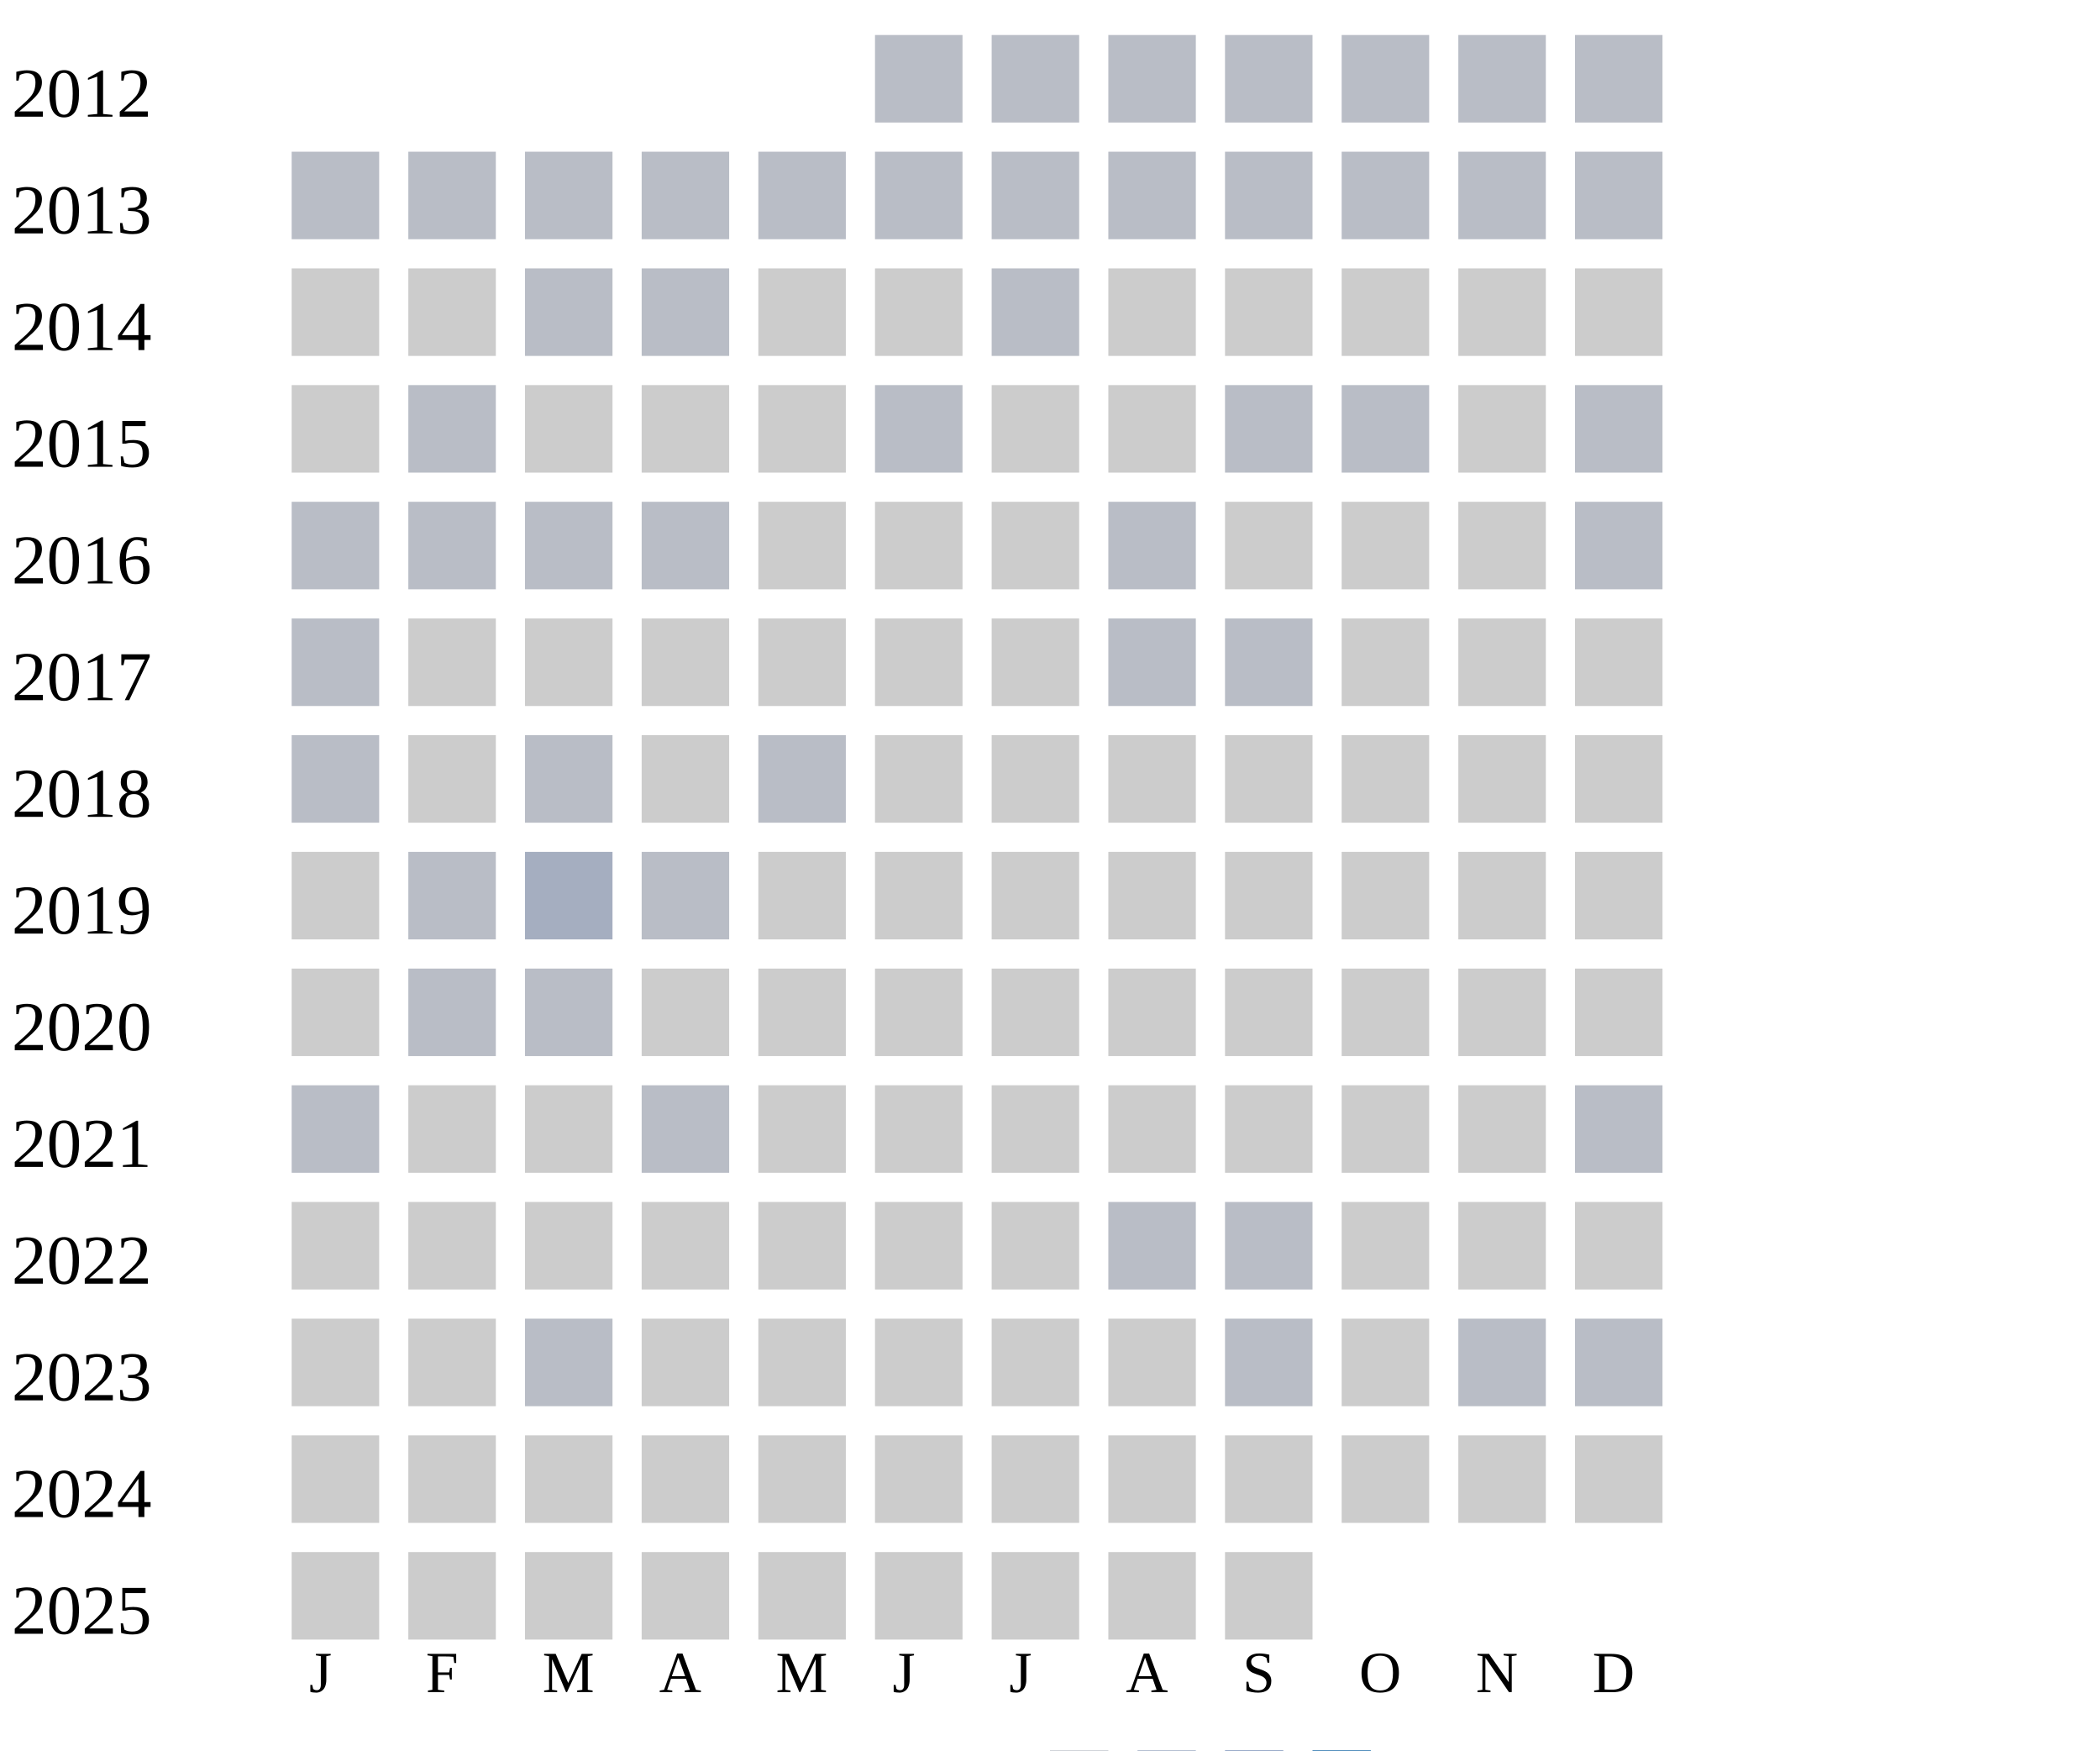
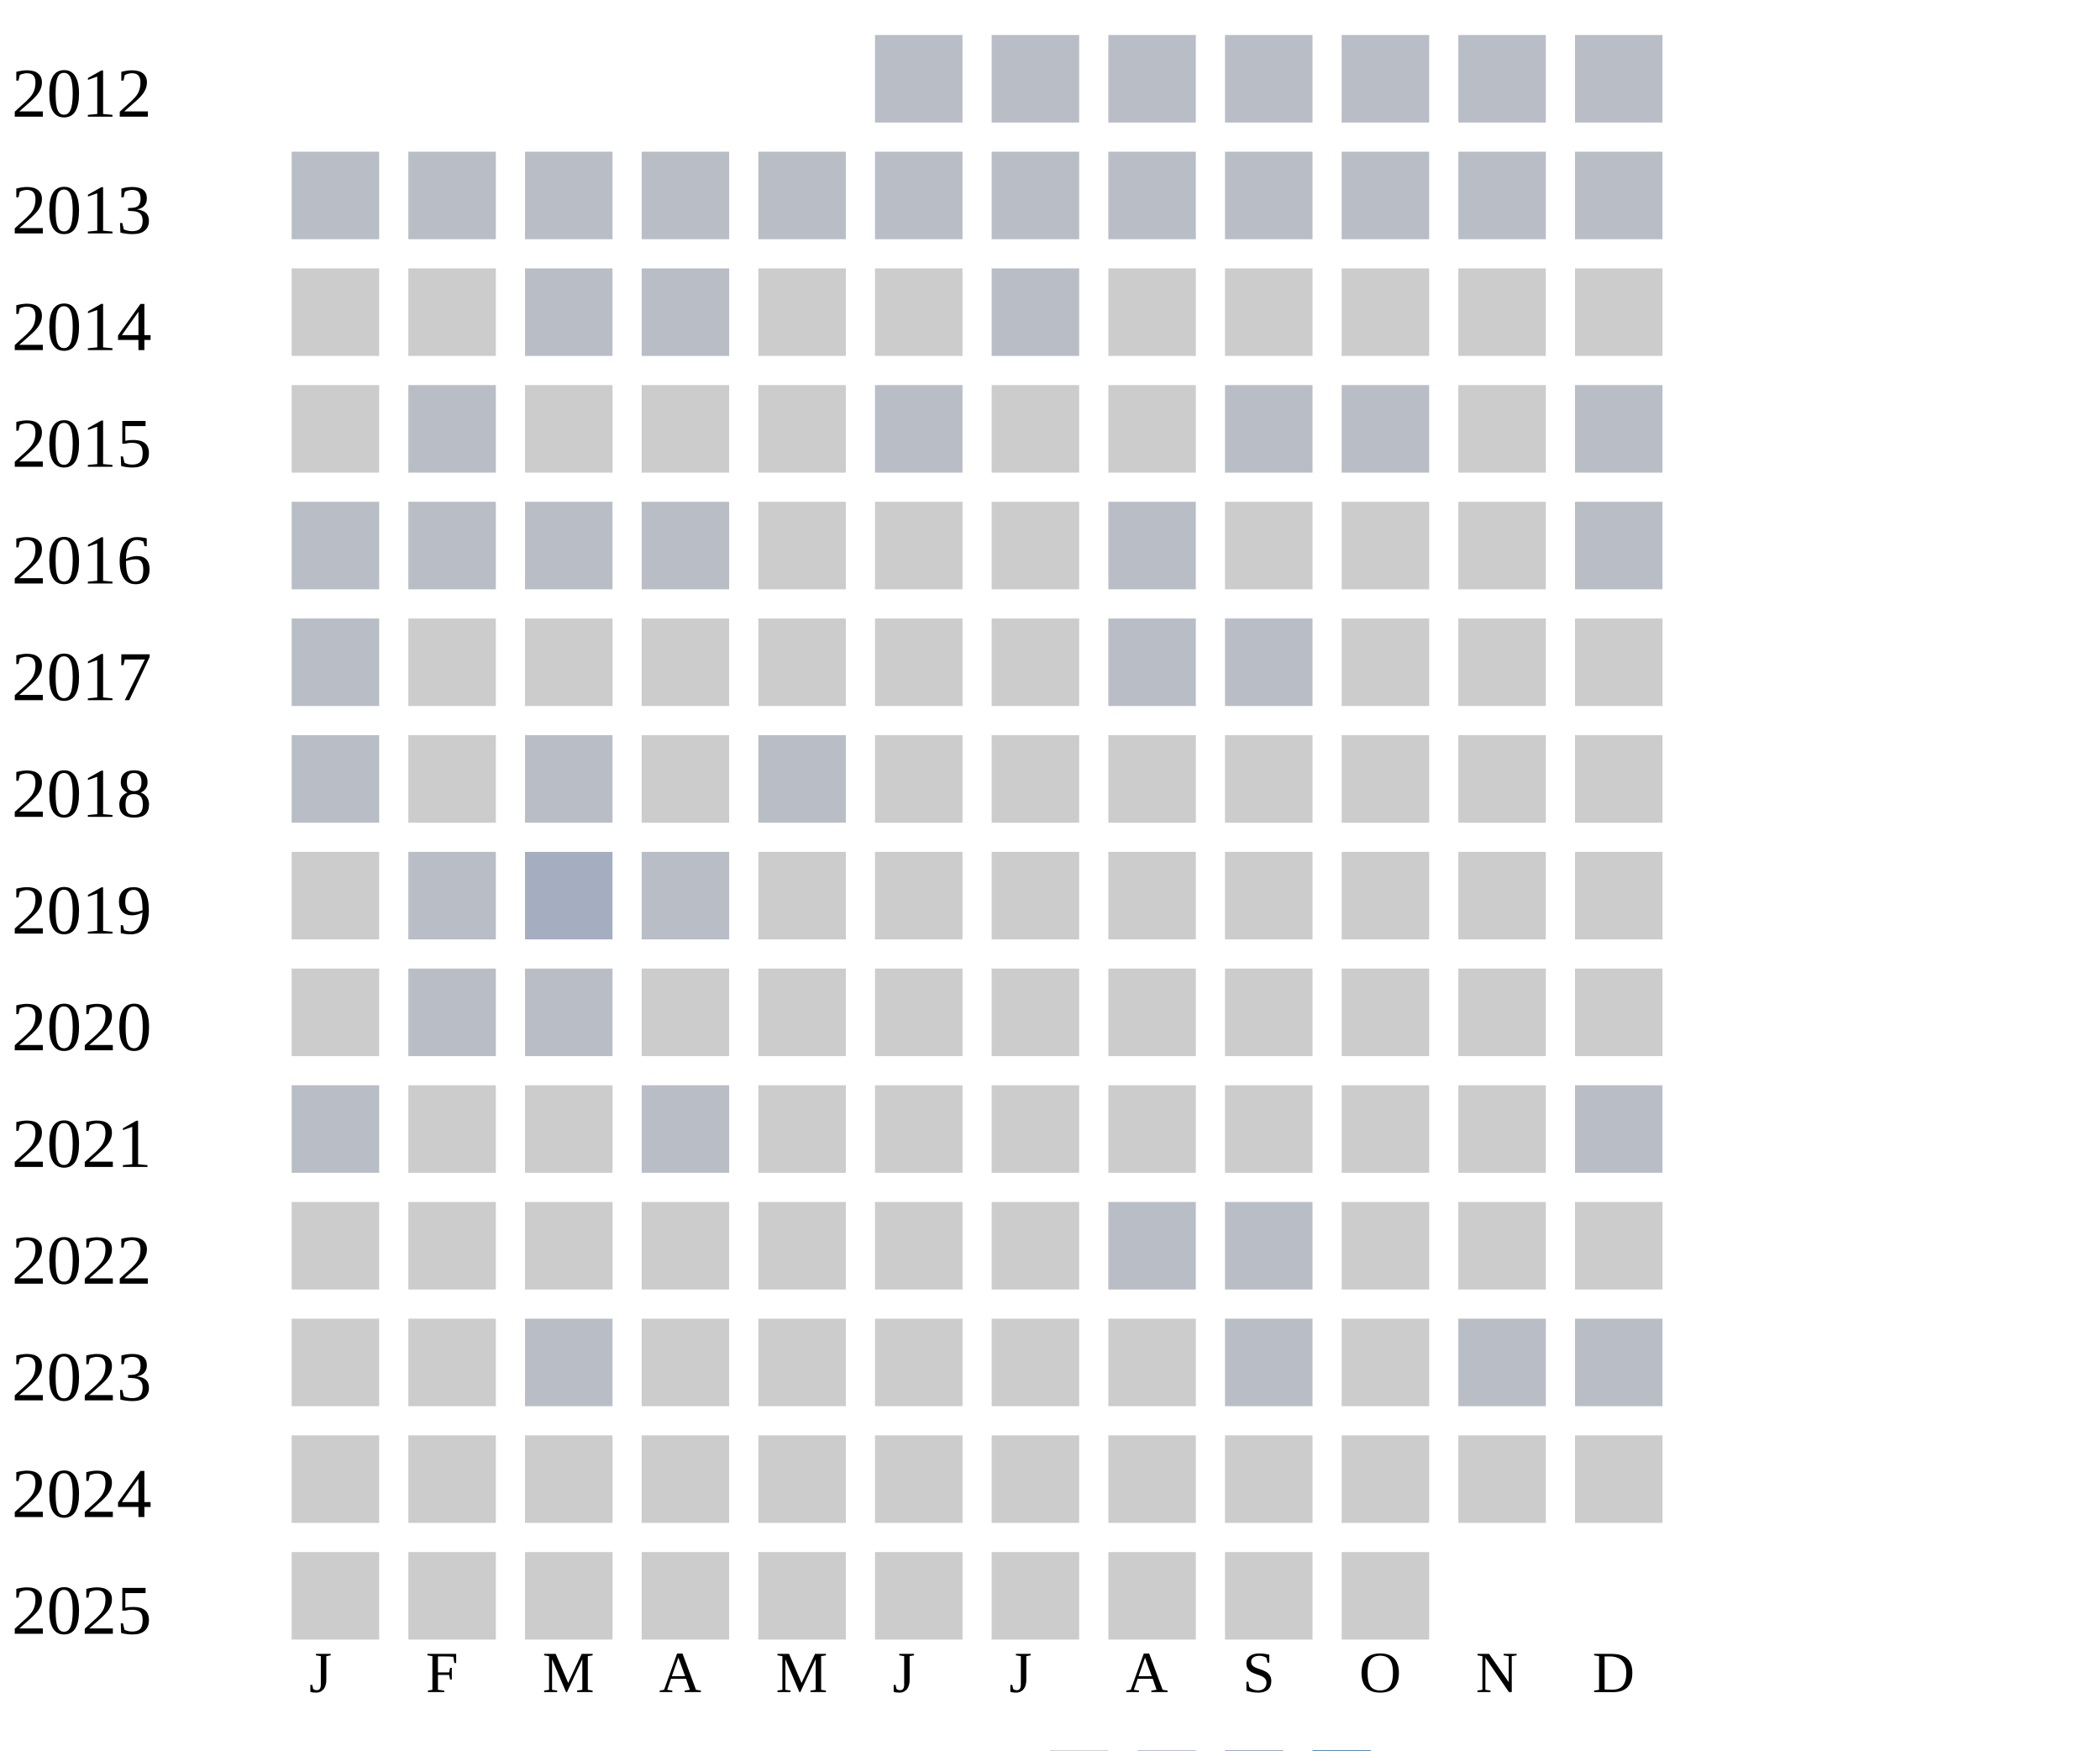
<svg xmlns="http://www.w3.org/2000/svg" width="360" height="300">
  <g transform="translate(0 0)">
    <text x="2" y="20">2012</text>
    <rect x="150" y="6" width="15" height="15" fill="#b9bdc6" />
    <rect x="170" y="6" width="15" height="15" fill="#b9bdc6" />
    <rect x="190" y="6" width="15" height="15" fill="#b9bdc6" />
    <rect x="210" y="6" width="15" height="15" fill="#b9bdc6" />
    <rect x="230" y="6" width="15" height="15" fill="#b9bdc6" />
    <rect x="250" y="6" width="15" height="15" fill="#b9bdc6" />
    <rect x="270" y="6" width="15" height="15" fill="#b9bdc6" />
  </g>
  <g transform="translate(0 20)">
    <text x="2" y="20">2013</text>
    <rect x="50" y="6" width="15" height="15" fill="#b9bdc6" />
    <rect x="70" y="6" width="15" height="15" fill="#b9bdc6" />
    <rect x="90" y="6" width="15" height="15" fill="#b9bdc6" />
    <rect x="110" y="6" width="15" height="15" fill="#b9bdc6" />
    <rect x="130" y="6" width="15" height="15" fill="#b9bdc6" />
    <rect x="150" y="6" width="15" height="15" fill="#b9bdc6" />
    <rect x="170" y="6" width="15" height="15" fill="#b9bdc6" />
    <rect x="190" y="6" width="15" height="15" fill="#b9bdc6" />
    <rect x="210" y="6" width="15" height="15" fill="#b9bdc6" />
    <rect x="230" y="6" width="15" height="15" fill="#b9bdc6" />
    <rect x="250" y="6" width="15" height="15" fill="#b9bdc6" />
    <rect x="270" y="6" width="15" height="15" fill="#b9bdc6" />
  </g>
  <g transform="translate(0 40)">
    <text x="2" y="20">2014</text>
    <rect x="50" y="6" width="15" height="15" fill="#cccccc" />
    <rect x="70" y="6" width="15" height="15" fill="#cccccc" />
    <rect x="90" y="6" width="15" height="15" fill="#b9bdc6" />
    <rect x="110" y="6" width="15" height="15" fill="#b9bdc6" />
    <rect x="130" y="6" width="15" height="15" fill="#cccccc" />
    <rect x="150" y="6" width="15" height="15" fill="#cccccc" />
    <rect x="170" y="6" width="15" height="15" fill="#b9bdc6" />
    <rect x="190" y="6" width="15" height="15" fill="#cccccc" />
    <rect x="210" y="6" width="15" height="15" fill="#cccccc" />
    <rect x="230" y="6" width="15" height="15" fill="#cccccc" />
    <rect x="250" y="6" width="15" height="15" fill="#cccccc" />
    <rect x="270" y="6" width="15" height="15" fill="#cccccc" />
  </g>
  <g transform="translate(0 60)">
    <text x="2" y="20">2015</text>
    <rect x="50" y="6" width="15" height="15" fill="#cccccc" />
    <rect x="70" y="6" width="15" height="15" fill="#b9bdc6" />
    <rect x="90" y="6" width="15" height="15" fill="#cccccc" />
    <rect x="110" y="6" width="15" height="15" fill="#cccccc" />
    <rect x="130" y="6" width="15" height="15" fill="#cccccc" />
    <rect x="150" y="6" width="15" height="15" fill="#b9bdc6" />
    <rect x="170" y="6" width="15" height="15" fill="#cccccc" />
    <rect x="190" y="6" width="15" height="15" fill="#cccccc" />
    <rect x="210" y="6" width="15" height="15" fill="#b9bdc6" />
    <rect x="230" y="6" width="15" height="15" fill="#b9bdc6" />
    <rect x="250" y="6" width="15" height="15" fill="#cccccc" />
    <rect x="270" y="6" width="15" height="15" fill="#b9bdc6" />
  </g>
  <g transform="translate(0 80)">
    <text x="2" y="20">2016</text>
    <rect x="50" y="6" width="15" height="15" fill="#b9bdc6" />
    <rect x="70" y="6" width="15" height="15" fill="#b9bdc6" />
    <rect x="90" y="6" width="15" height="15" fill="#b9bdc6" />
    <rect x="110" y="6" width="15" height="15" fill="#b9bdc6" />
    <rect x="130" y="6" width="15" height="15" fill="#cccccc" />
    <rect x="150" y="6" width="15" height="15" fill="#cccccc" />
    <rect x="170" y="6" width="15" height="15" fill="#cccccc" />
    <rect x="190" y="6" width="15" height="15" fill="#b9bdc6" />
    <rect x="210" y="6" width="15" height="15" fill="#cccccc" />
    <rect x="230" y="6" width="15" height="15" fill="#cccccc" />
    <rect x="250" y="6" width="15" height="15" fill="#cccccc" />
    <rect x="270" y="6" width="15" height="15" fill="#b9bdc6" />
  </g>
  <g transform="translate(0 100)">
    <text x="2" y="20">2017</text>
    <rect x="50" y="6" width="15" height="15" fill="#b9bdc6" />
    <rect x="70" y="6" width="15" height="15" fill="#cccccc" />
    <rect x="90" y="6" width="15" height="15" fill="#cccccc" />
    <rect x="110" y="6" width="15" height="15" fill="#cccccc" />
    <rect x="130" y="6" width="15" height="15" fill="#cccccc" />
    <rect x="150" y="6" width="15" height="15" fill="#cccccc" />
    <rect x="170" y="6" width="15" height="15" fill="#cccccc" />
    <rect x="190" y="6" width="15" height="15" fill="#b9bdc6" />
    <rect x="210" y="6" width="15" height="15" fill="#b9bdc6" />
    <rect x="230" y="6" width="15" height="15" fill="#cccccc" />
    <rect x="250" y="6" width="15" height="15" fill="#cccccc" />
    <rect x="270" y="6" width="15" height="15" fill="#cccccc" />
  </g>
  <g transform="translate(0 120)">
    <text x="2" y="20">2018</text>
    <rect x="50" y="6" width="15" height="15" fill="#b9bdc6" />
    <rect x="70" y="6" width="15" height="15" fill="#cccccc" />
    <rect x="90" y="6" width="15" height="15" fill="#b9bdc6" />
    <rect x="110" y="6" width="15" height="15" fill="#cccccc" />
    <rect x="130" y="6" width="15" height="15" fill="#b9bdc6" />
    <rect x="150" y="6" width="15" height="15" fill="#cccccc" />
    <rect x="170" y="6" width="15" height="15" fill="#cccccc" />
    <rect x="190" y="6" width="15" height="15" fill="#cccccc" />
    <rect x="210" y="6" width="15" height="15" fill="#cccccc" />
    <rect x="230" y="6" width="15" height="15" fill="#cccccc" />
    <rect x="250" y="6" width="15" height="15" fill="#cccccc" />
    <rect x="270" y="6" width="15" height="15" fill="#cccccc" />
  </g>
  <g transform="translate(0 140)">
    <text x="2" y="20">2019</text>
    <rect x="50" y="6" width="15" height="15" fill="#cccccc" />
    <rect x="70" y="6" width="15" height="15" fill="#b9bdc6" />
    <rect x="90" y="6" width="15" height="15" fill="#a5aec0" />
    <rect x="110" y="6" width="15" height="15" fill="#b9bdc6" />
    <rect x="130" y="6" width="15" height="15" fill="#cccccc" />
    <rect x="150" y="6" width="15" height="15" fill="#cccccc" />
    <rect x="170" y="6" width="15" height="15" fill="#cccccc" />
    <rect x="190" y="6" width="15" height="15" fill="#cccccc" />
    <rect x="210" y="6" width="15" height="15" fill="#cccccc" />
    <rect x="230" y="6" width="15" height="15" fill="#cccccc" />
    <rect x="250" y="6" width="15" height="15" fill="#cccccc" />
    <rect x="270" y="6" width="15" height="15" fill="#cccccc" />
  </g>
  <g transform="translate(0 160)">
    <text x="2" y="20">2020</text>
    <rect x="50" y="6" width="15" height="15" fill="#cccccc" />
    <rect x="70" y="6" width="15" height="15" fill="#b9bdc6" />
    <rect x="90" y="6" width="15" height="15" fill="#b9bdc6" />
    <rect x="110" y="6" width="15" height="15" fill="#cccccc" />
    <rect x="130" y="6" width="15" height="15" fill="#cccccc" />
    <rect x="150" y="6" width="15" height="15" fill="#cccccc" />
    <rect x="170" y="6" width="15" height="15" fill="#cccccc" />
    <rect x="190" y="6" width="15" height="15" fill="#cccccc" />
    <rect x="210" y="6" width="15" height="15" fill="#cccccc" />
    <rect x="230" y="6" width="15" height="15" fill="#cccccc" />
    <rect x="250" y="6" width="15" height="15" fill="#cccccc" />
    <rect x="270" y="6" width="15" height="15" fill="#cccccc" />
  </g>
  <g transform="translate(0 180)">
    <text x="2" y="20">2021</text>
    <rect x="50" y="6" width="15" height="15" fill="#b9bdc6" />
    <rect x="70" y="6" width="15" height="15" fill="#cccccc" />
    <rect x="90" y="6" width="15" height="15" fill="#cccccc" />
    <rect x="110" y="6" width="15" height="15" fill="#b9bdc6" />
    <rect x="130" y="6" width="15" height="15" fill="#cccccc" />
    <rect x="150" y="6" width="15" height="15" fill="#cccccc" />
    <rect x="170" y="6" width="15" height="15" fill="#cccccc" />
    <rect x="190" y="6" width="15" height="15" fill="#cccccc" />
    <rect x="210" y="6" width="15" height="15" fill="#cccccc" />
    <rect x="230" y="6" width="15" height="15" fill="#cccccc" />
    <rect x="250" y="6" width="15" height="15" fill="#cccccc" />
    <rect x="270" y="6" width="15" height="15" fill="#b9bdc6" />
  </g>
  <g transform="translate(0 200)">
    <text x="2" y="20">2022</text>
    <rect x="50" y="6" width="15" height="15" fill="#cccccc" />
    <rect x="70" y="6" width="15" height="15" fill="#cccccc" />
    <rect x="90" y="6" width="15" height="15" fill="#cccccc" />
    <rect x="110" y="6" width="15" height="15" fill="#cccccc" />
    <rect x="130" y="6" width="15" height="15" fill="#cccccc" />
    <rect x="150" y="6" width="15" height="15" fill="#cccccc" />
    <rect x="170" y="6" width="15" height="15" fill="#cccccc" />
    <rect x="190" y="6" width="15" height="15" fill="#b9bdc6" />
    <rect x="210" y="6" width="15" height="15" fill="#b9bdc6" />
    <rect x="230" y="6" width="15" height="15" fill="#cccccc" />
    <rect x="250" y="6" width="15" height="15" fill="#cccccc" />
    <rect x="270" y="6" width="15" height="15" fill="#cccccc" />
  </g>
  <g transform="translate(0 220)">
    <text x="2" y="20">2023</text>
    <rect x="50" y="6" width="15" height="15" fill="#cccccc" />
    <rect x="70" y="6" width="15" height="15" fill="#cccccc" />
    <rect x="90" y="6" width="15" height="15" fill="#b9bdc6" />
    <rect x="110" y="6" width="15" height="15" fill="#cccccc" />
    <rect x="130" y="6" width="15" height="15" fill="#cccccc" />
    <rect x="150" y="6" width="15" height="15" fill="#cccccc" />
    <rect x="170" y="6" width="15" height="15" fill="#cccccc" />
    <rect x="190" y="6" width="15" height="15" fill="#cccccc" />
    <rect x="210" y="6" width="15" height="15" fill="#b9bdc6" />
    <rect x="230" y="6" width="15" height="15" fill="#cccccc" />
    <rect x="250" y="6" width="15" height="15" fill="#b9bdc6" />
    <rect x="270" y="6" width="15" height="15" fill="#b9bdc6" />
  </g>
  <g transform="translate(0 240)">
    <text x="2" y="20">2024</text>
    <rect x="50" y="6" width="15" height="15" fill="#cccccc" />
    <rect x="70" y="6" width="15" height="15" fill="#cccccc" />
    <rect x="90" y="6" width="15" height="15" fill="#cccccc" />
    <rect x="110" y="6" width="15" height="15" fill="#cccccc" />
    <rect x="130" y="6" width="15" height="15" fill="#cccccc" />
    <rect x="150" y="6" width="15" height="15" fill="#cccccc" />
    <rect x="170" y="6" width="15" height="15" fill="#cccccc" />
    <rect x="190" y="6" width="15" height="15" fill="#cccccc" />
    <rect x="210" y="6" width="15" height="15" fill="#cccccc" />
    <rect x="230" y="6" width="15" height="15" fill="#cccccc" />
    <rect x="250" y="6" width="15" height="15" fill="#cccccc" />
    <rect x="270" y="6" width="15" height="15" fill="#cccccc" />
  </g>
  <g transform="translate(0 260)">
    <text x="2" y="20">2025</text>
    <rect x="50" y="6" width="15" height="15" fill="#cccccc" />
    <rect x="70" y="6" width="15" height="15" fill="#cccccc" />
    <rect x="90" y="6" width="15" height="15" fill="#cccccc" />
    <rect x="110" y="6" width="15" height="15" fill="#cccccc" />
    <rect x="130" y="6" width="15" height="15" fill="#cccccc" />
    <rect x="150" y="6" width="15" height="15" fill="#cccccc" />
    <rect x="170" y="6" width="15" height="15" fill="#cccccc" />
    <rect x="190" y="6" width="15" height="15" fill="#cccccc" />
    <rect x="210" y="6" width="15" height="15" fill="#cccccc" />
+     <rect x="230" y="6" width="15" height="15" fill="#cccccc" />
  </g>
  <text style="font-size: 10px; text-align: center" x="53" y="290">J</text>
  <text style="font-size: 10px; text-align: center" x="73" y="290">F</text>
  <text style="font-size: 10px; text-align: center" x="93" y="290">M</text>
  <text style="font-size: 10px; text-align: center" x="113" y="290">A</text>
  <text style="font-size: 10px; text-align: center" x="133" y="290">M</text>
  <text style="font-size: 10px; text-align: center" x="153" y="290">J</text>
  <text style="font-size: 10px; text-align: center" x="173" y="290">J</text>
  <text style="font-size: 10px; text-align: center" x="193" y="290">A</text>
  <text style="font-size: 10px; text-align: center" x="213" y="290">S</text>
  <text style="font-size: 10px; text-align: center" x="233" y="290">O</text>
  <text style="font-size: 10px; text-align: center" x="253" y="290">N</text>
  <text style="font-size: 10px; text-align: center" x="273" y="290">D</text>
  <text style="font-size: 10px;" x="155" y="309">Less</text>
  <rect fill="#b9bdc6" width="10" height="10" x="180" y="300" />
  <rect fill="#919fba" width="10" height="10" x="195" y="300" />
  <rect fill="#6882ae" width="10" height="10" x="210" y="300" />
  <rect fill="#005a9c" width="10" height="10" x="225" y="300" />
  <text x="240" y="309" style="font-size: 10px;">More</text>
</svg>
